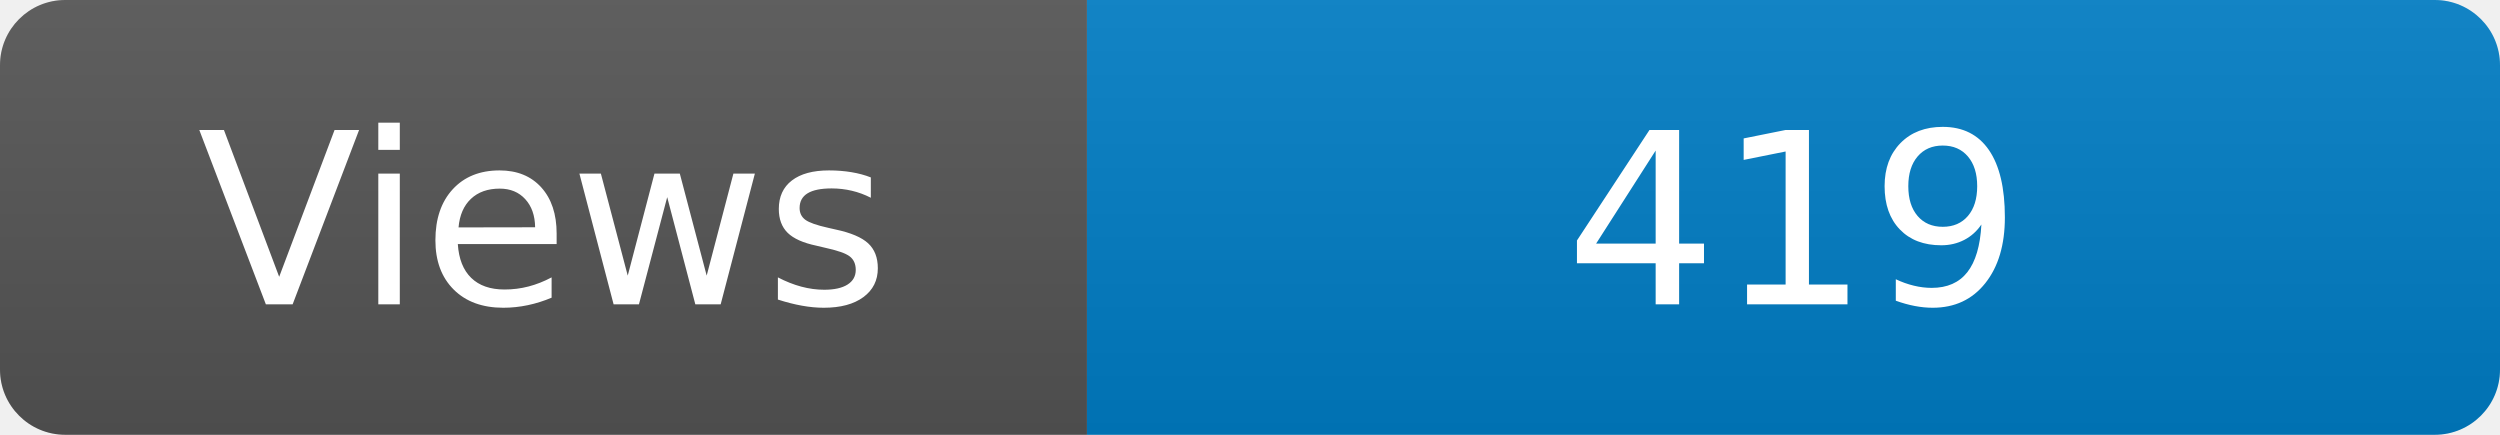
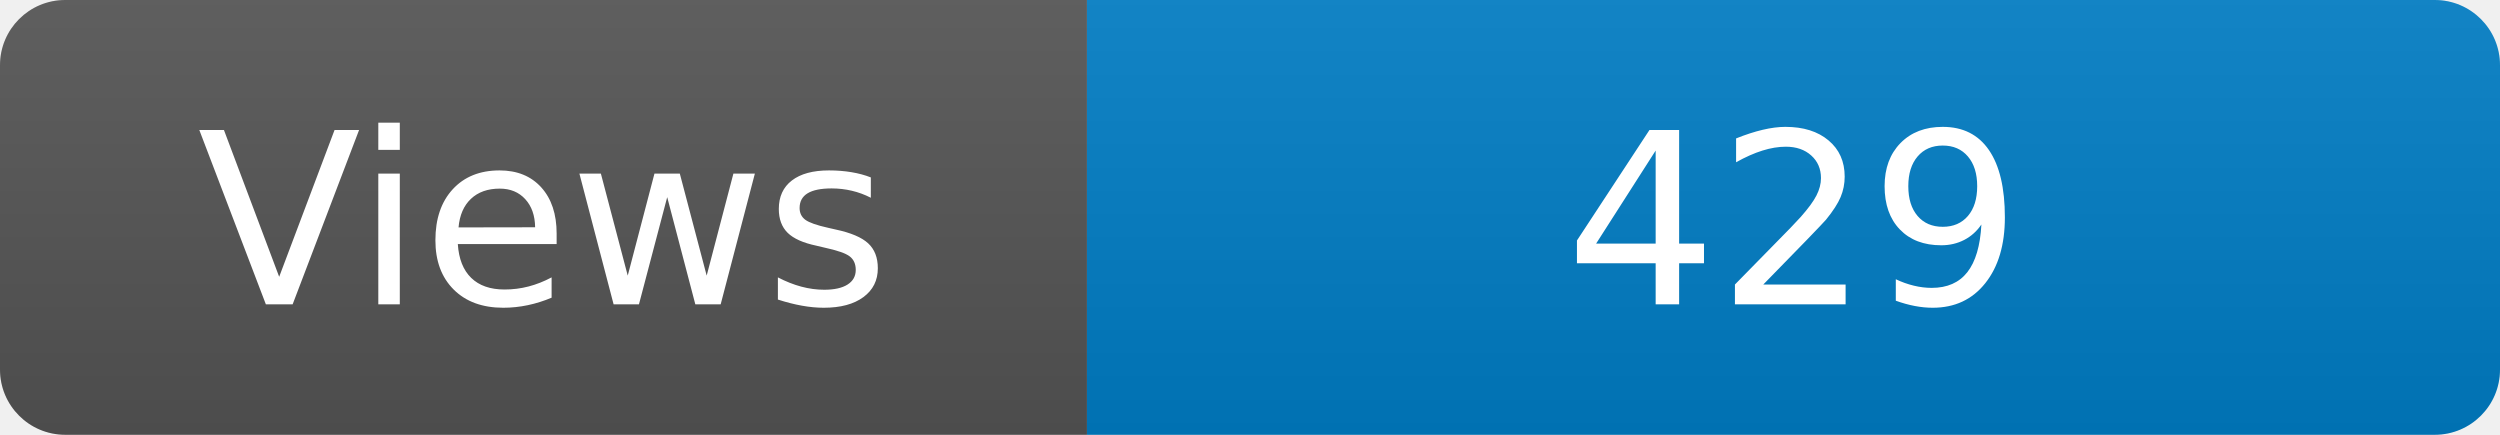
<svg xmlns="http://www.w3.org/2000/svg" width="115" height="20" role="img" aria-label="Maintained?: yes">
  <linearGradient id="s" x2="0" y2="100%">
    <stop offset="0" stop-color="#bbb" stop-opacity=".1" />
    <stop offset="1" stop-opacity=".1" />
  </linearGradient>
  <clipPath id="r">
    <rect width="115" height="20" rx="3" fill="#fff" />
  </clipPath>
  <g clip-path="url(#r)">
    <rect width="50" height="20" fill="#555" />
    <rect x="50" width="160" height="20" fill="#007ec6" />
    <rect width="115" height="20" fill="url(#s)" />
  </g>
  <g fill="#fff" text-anchor="middle" font-family="Verdana,Geneva,DejaVu Sans,sans-serif" font-size="110">
    <text x="250" y="140" transform="scale(.1)" fill="#fff">Views</text>
-     <text x="825" y="140" transform="scale(.1)" fill="#fff">419</text>
+     <text x="825" y="140" transform="scale(.1)" fill="#fff">429</text>
  </g>
</svg>
